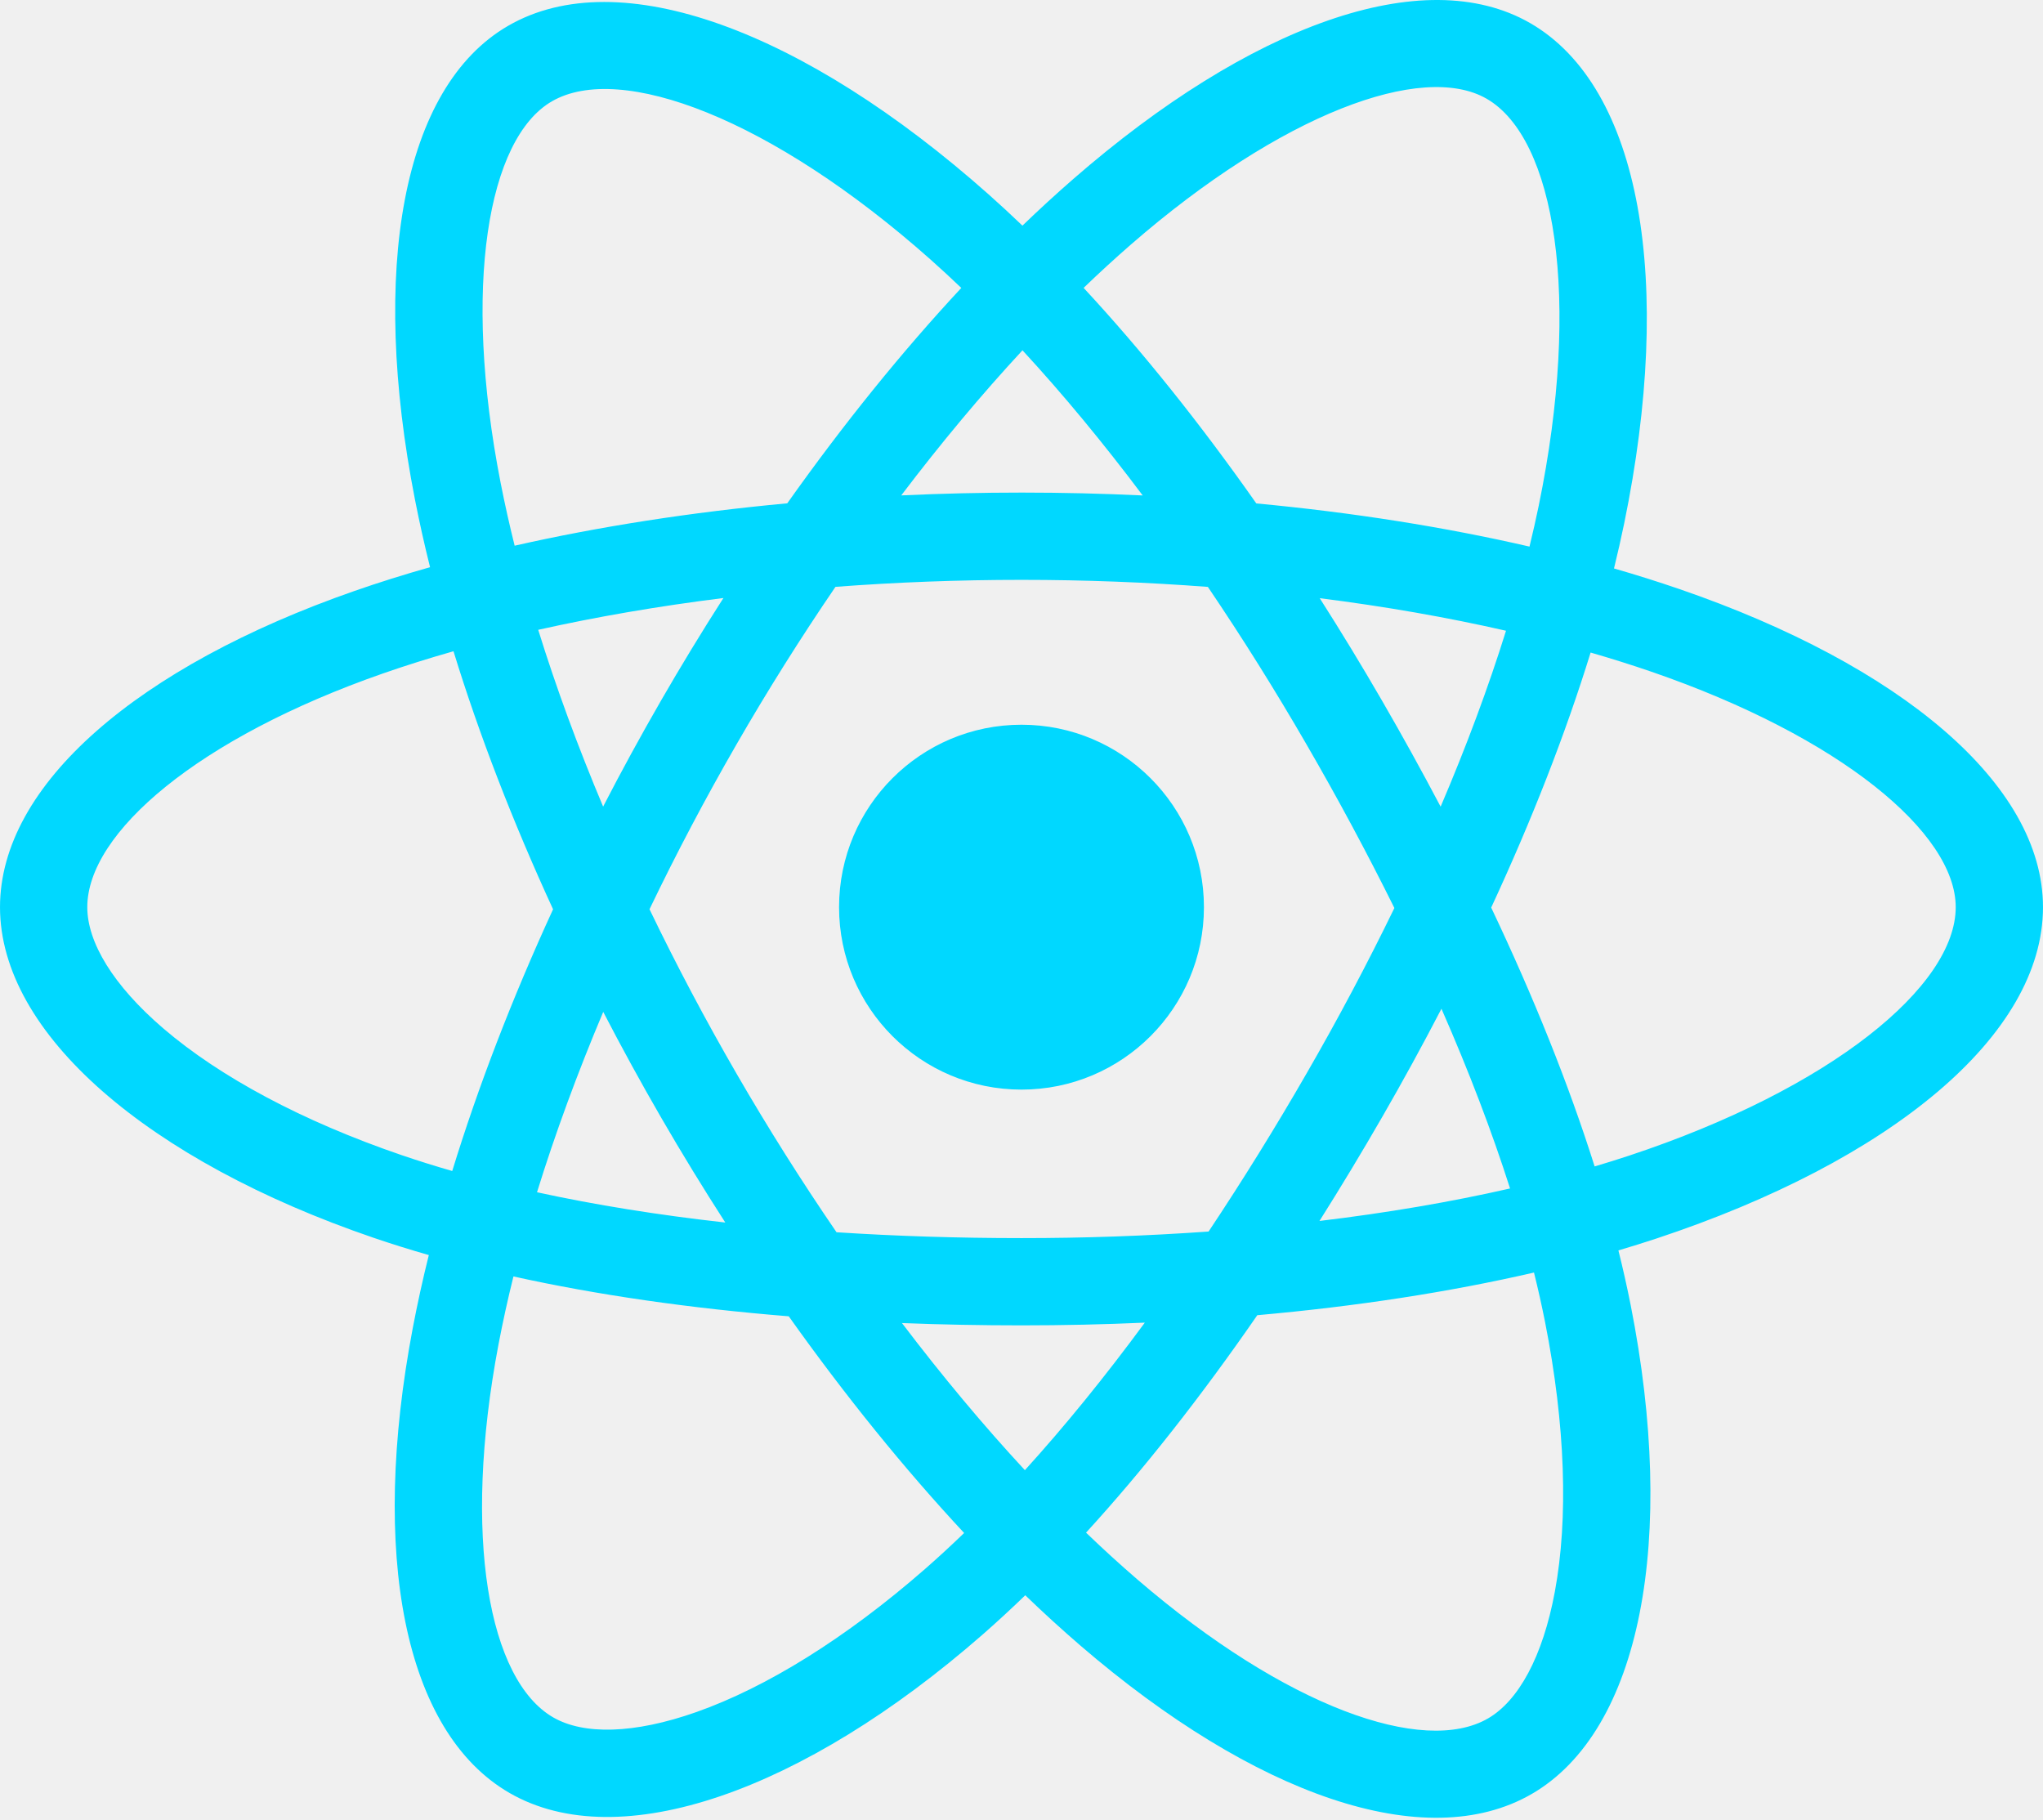
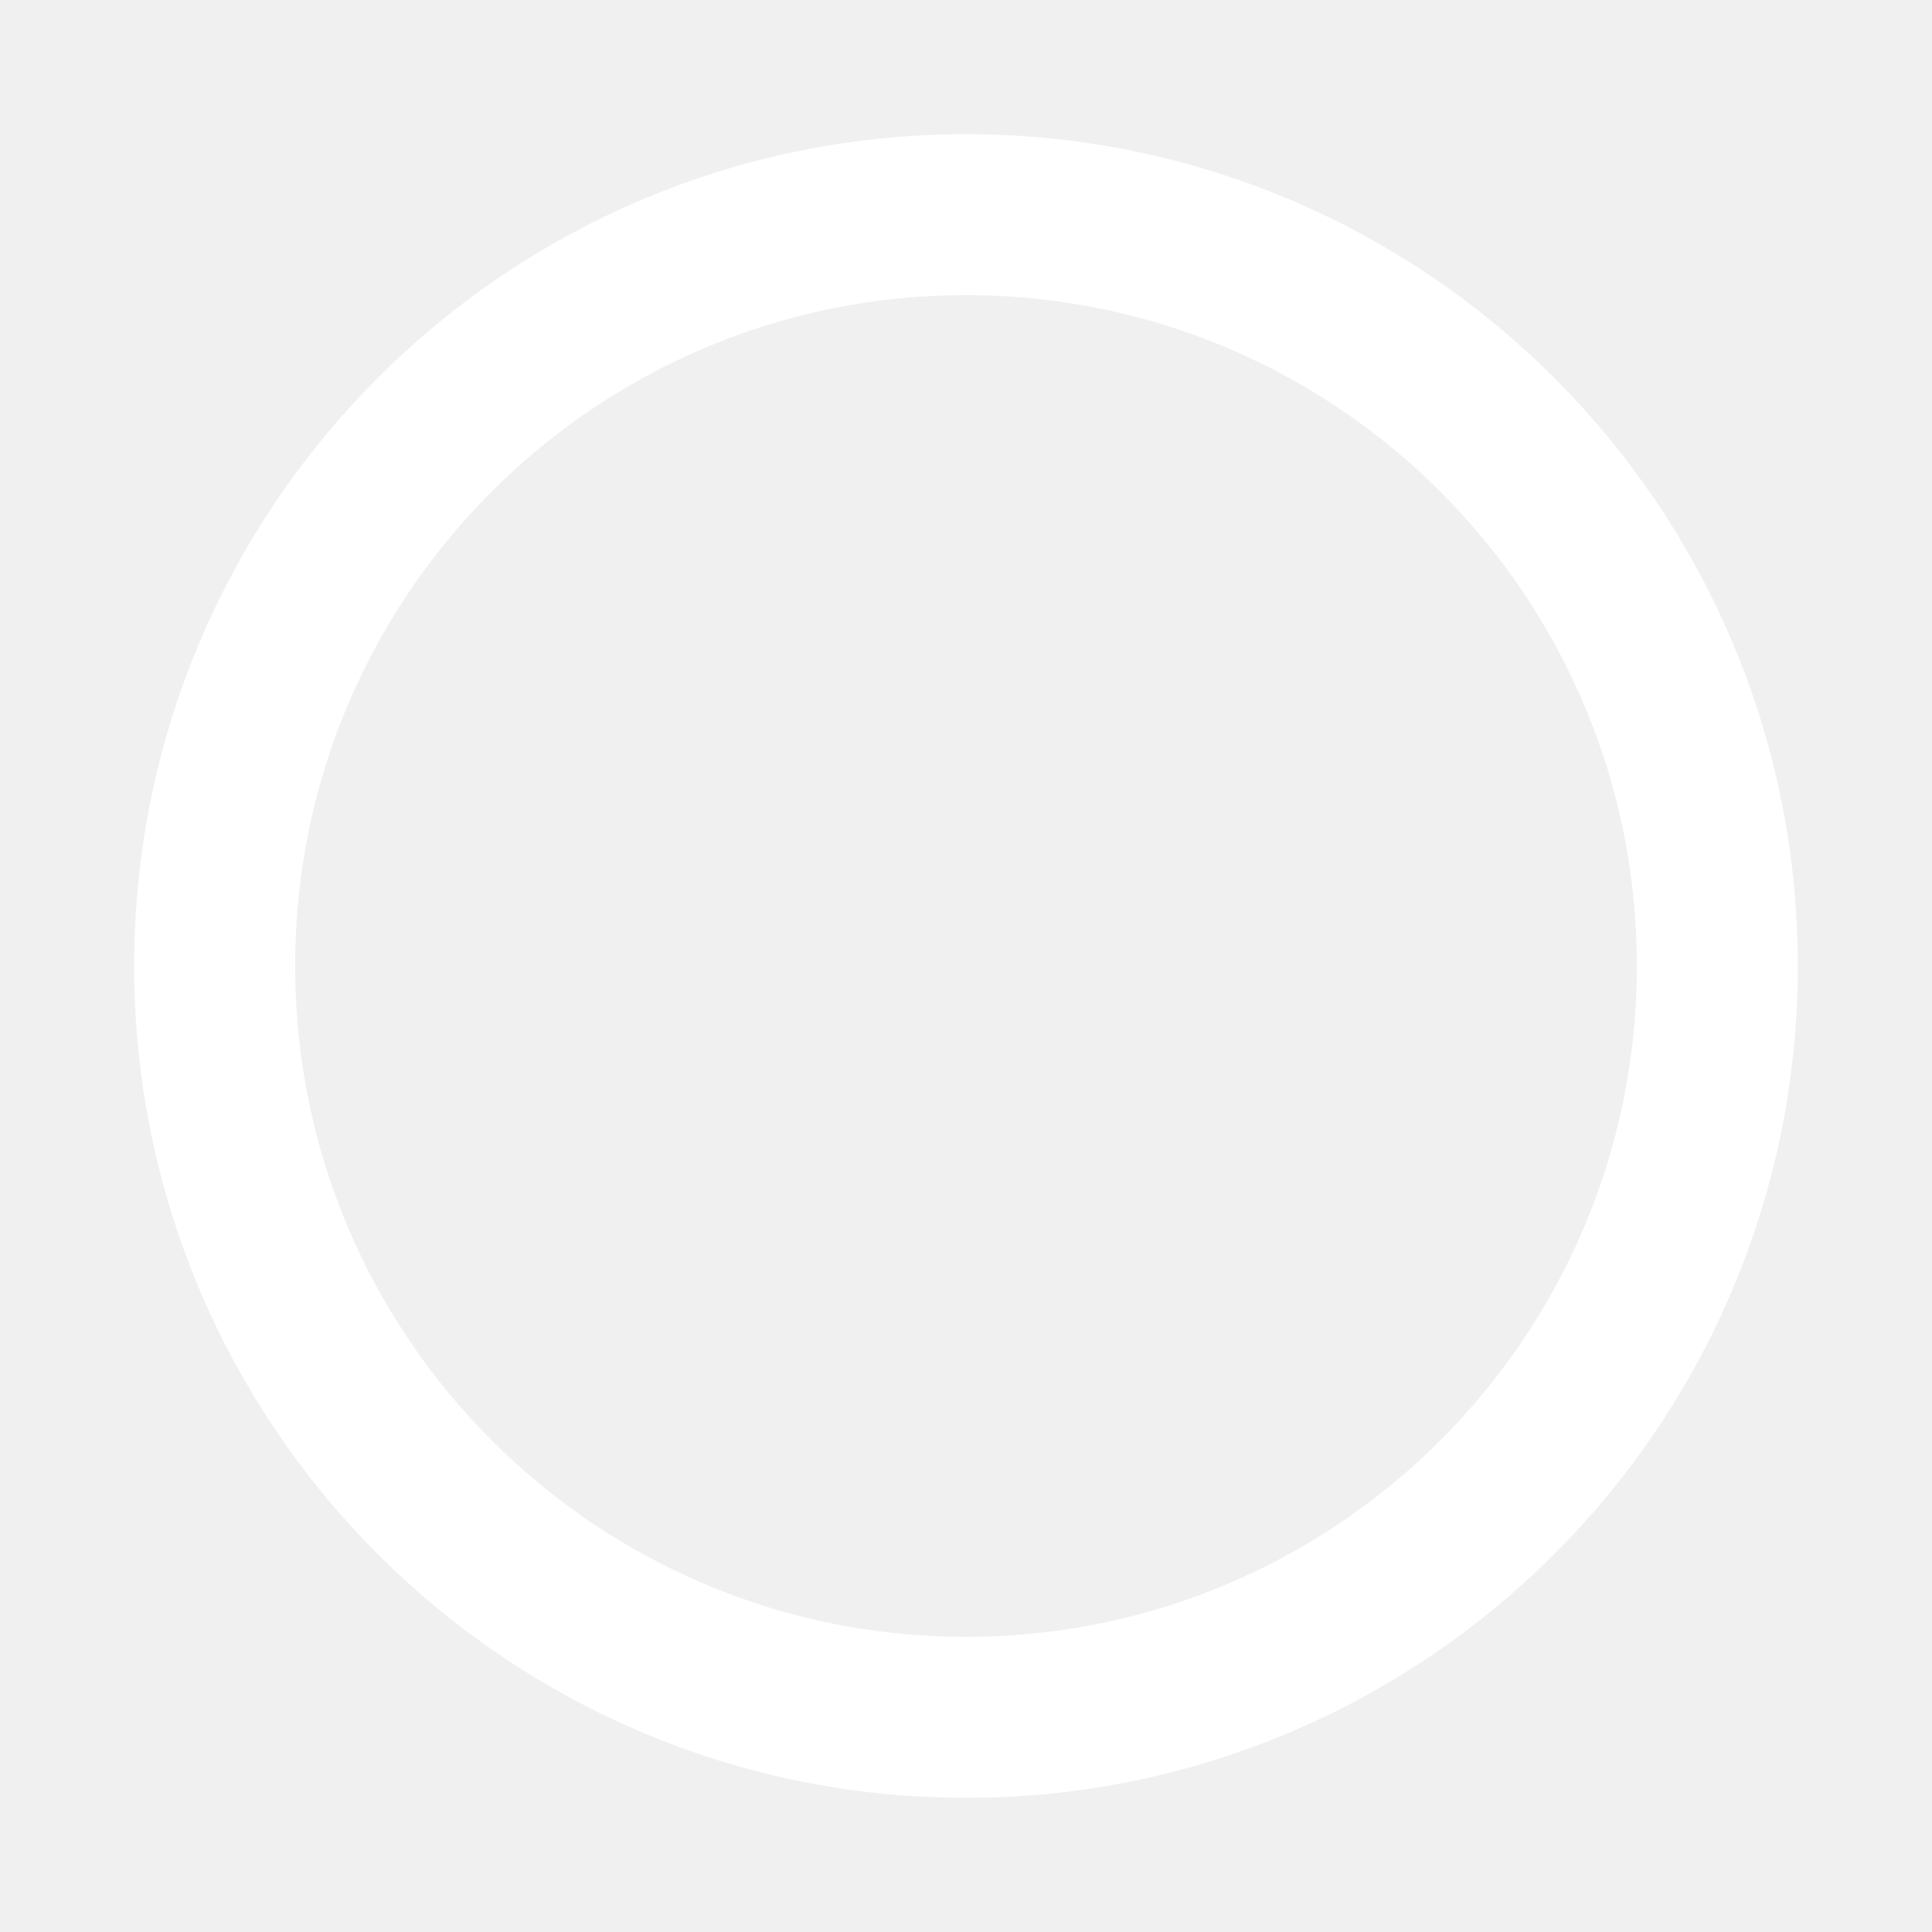
- <svg xmlns="http://www.w3.org/2000/svg" aria-hidden="true" role="img" class="iconify iconify--logos" width="35.93" height="32" preserveAspectRatio="xMidYMid meet" viewBox="0 0 256 228">
-   <path fill="#00D8FF" d="M210.483 73.824a171.49 171.49 0 0 0-8.24-2.597c.465-1.9.893-3.777 1.273-5.621c6.238-30.281 2.16-54.676-11.769-62.708c-13.355-7.7-35.196.329-57.254 19.526a171.23 171.23 0 0 0-6.375 5.848a155.866 155.866 0 0 0-4.241-3.917C100.759 3.829 77.587-4.822 63.673 3.233C50.33 10.957 46.379 33.89 51.995 62.588a170.974 170.974 0 0 0 1.892 8.48c-3.28.932-6.445 1.924-9.474 2.98C17.309 83.498 0 98.307 0 113.668c0 15.865 18.582 31.778 46.812 41.427a145.52 145.52 0 0 0 6.921 2.165a167.467 167.467 0 0 0-2.01 9.138c-5.354 28.2-1.173 50.591 12.134 58.266c13.744 7.926 36.812-.22 59.273-19.855a145.567 145.567 0 0 0 5.342-4.923a168.064 168.064 0 0 0 6.92 6.314c21.758 18.722 43.246 26.282 56.54 18.586c13.731-7.949 18.194-32.003 12.4-61.268a145.016 145.016 0 0 0-1.535-6.842c1.62-.48 3.21-.974 4.76-1.488c29.348-9.723 48.443-25.443 48.443-41.52c0-15.417-17.868-30.326-45.517-39.844Zm-6.365 70.984c-1.4.463-2.836.91-4.3 1.345c-3.24-10.257-7.612-21.163-12.963-32.432c5.106-11 9.31-21.767 12.459-31.957c2.619.758 5.16 1.557 7.61 2.4c23.69 8.156 38.14 20.213 38.14 29.504c0 9.896-15.606 22.743-40.946 31.14Zm-10.514 20.834c2.562 12.94 2.927 24.64 1.23 33.787c-1.524 8.219-4.59 13.698-8.382 15.893c-8.067 4.67-25.32-1.4-43.927-17.412a156.726 156.726 0 0 1-6.437-5.87c7.214-7.889 14.423-17.06 21.459-27.246c12.376-1.098 24.068-2.894 34.671-5.345a134.17 134.17 0 0 1 1.386 6.193ZM87.276 214.515c-7.882 2.783-14.16 2.863-17.955.675c-8.075-4.657-11.432-22.636-6.853-46.752a156.923 156.923 0 0 1 1.869-8.499c10.486 2.32 22.093 3.988 34.498 4.994c7.084 9.967 14.501 19.128 21.976 27.15a134.668 134.668 0 0 1-4.877 4.492c-9.933 8.682-19.886 14.842-28.658 17.94ZM50.35 144.747c-12.483-4.267-22.792-9.812-29.858-15.863c-6.35-5.437-9.555-10.836-9.555-15.216c0-9.322 13.897-21.212 37.076-29.293c2.813-.98 5.757-1.905 8.812-2.773c3.204 10.42 7.406 21.315 12.477 32.332c-5.137 11.18-9.399 22.249-12.634 32.792a134.718 134.718 0 0 1-6.318-1.979Zm12.378-84.26c-4.811-24.587-1.616-43.134 6.425-47.789c8.564-4.958 27.502 2.111 47.463 19.835a144.318 144.318 0 0 1 3.841 3.545c-7.438 7.987-14.787 17.08-21.808 26.988c-12.04 1.116-23.565 2.908-34.161 5.309a160.342 160.342 0 0 1-1.76-7.887Zm110.427 27.268a347.8 347.8 0 0 0-7.785-12.803c8.168 1.033 15.994 2.404 23.343 4.08c-2.206 7.072-4.956 14.465-8.193 22.045a381.151 381.151 0 0 0-7.365-13.322Zm-45.032-43.861c5.044 5.465 10.096 11.566 15.065 18.186a322.04 322.04 0 0 0-30.257-.006c4.974-6.559 10.069-12.652 15.192-18.18ZM82.802 87.83a323.167 323.167 0 0 0-7.227 13.238c-3.184-7.553-5.909-14.98-8.134-22.152c7.304-1.634 15.093-2.97 23.209-3.984a321.524 321.524 0 0 0-7.848 12.897Zm8.081 65.352c-8.385-.936-16.291-2.203-23.593-3.793c2.26-7.3 5.045-14.885 8.298-22.6a321.187 321.187 0 0 0 7.257 13.246c2.594 4.48 5.28 8.868 8.038 13.147Zm37.542 31.03c-5.184-5.592-10.354-11.779-15.403-18.433c4.902.192 9.899.29 14.978.29c5.218 0 10.376-.117 15.453-.343c-4.985 6.774-10.018 12.97-15.028 18.486Zm52.198-57.817c3.422 7.8 6.306 15.345 8.596 22.52c-7.422 1.694-15.436 3.058-23.88 4.071a382.417 382.417 0 0 0 7.859-13.026a347.403 347.403 0 0 0 7.425-13.565Zm-16.898 8.101a358.557 358.557 0 0 1-12.281 19.815a329.4 329.4 0 0 1-23.444.823c-7.967 0-15.716-.248-23.178-.732a310.202 310.202 0 0 1-12.513-19.846h.001a307.41 307.41 0 0 1-10.923-20.627a310.278 310.278 0 0 1 10.89-20.637l-.001.001a307.318 307.318 0 0 1 12.413-19.761c7.613-.576 15.42-.876 23.31-.876H128c7.926 0 15.743.303 23.354.883a329.357 329.357 0 0 1 12.335 19.695a358.489 358.489 0 0 1 11.036 20.54a329.472 329.472 0 0 1-11 20.722Zm22.56-122.124c8.572 4.944 11.906 24.881 6.52 51.026c-.344 1.668-.73 3.367-1.15 5.09c-10.622-2.452-22.155-4.275-34.23-5.408c-7.034-10.017-14.323-19.124-21.64-27.008a160.789 160.789 0 0 1 5.888-5.4c18.9-16.447 36.564-22.941 44.612-18.3ZM128 90.808c12.625 0 22.86 10.235 22.86 22.86s-10.235 22.86-22.86 22.86s-22.86-10.235-22.86-22.86s10.235-22.86 22.86-22.86Z" />
+ <svg xmlns="http://www.w3.org/2000/svg" width="18" height="18" viewBox="0 0 18 18">
+   <circle cx="9" cy="9" r="7" fill="none" stroke="white" stroke-width="1.5" />
</svg>
